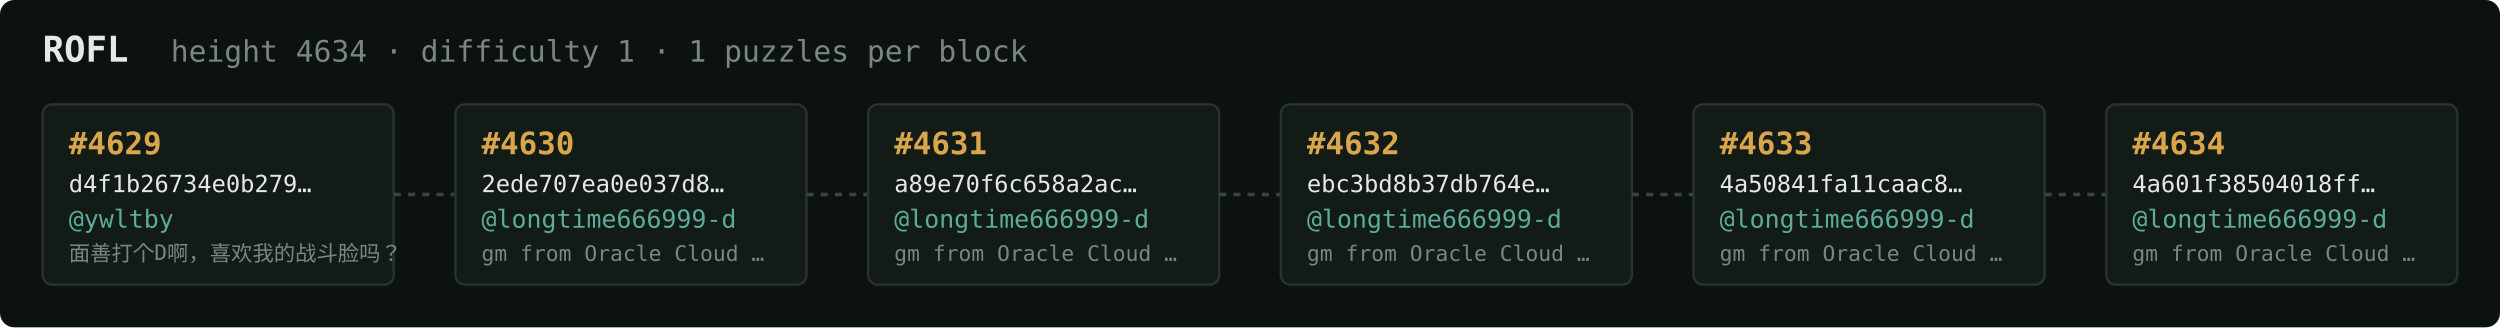
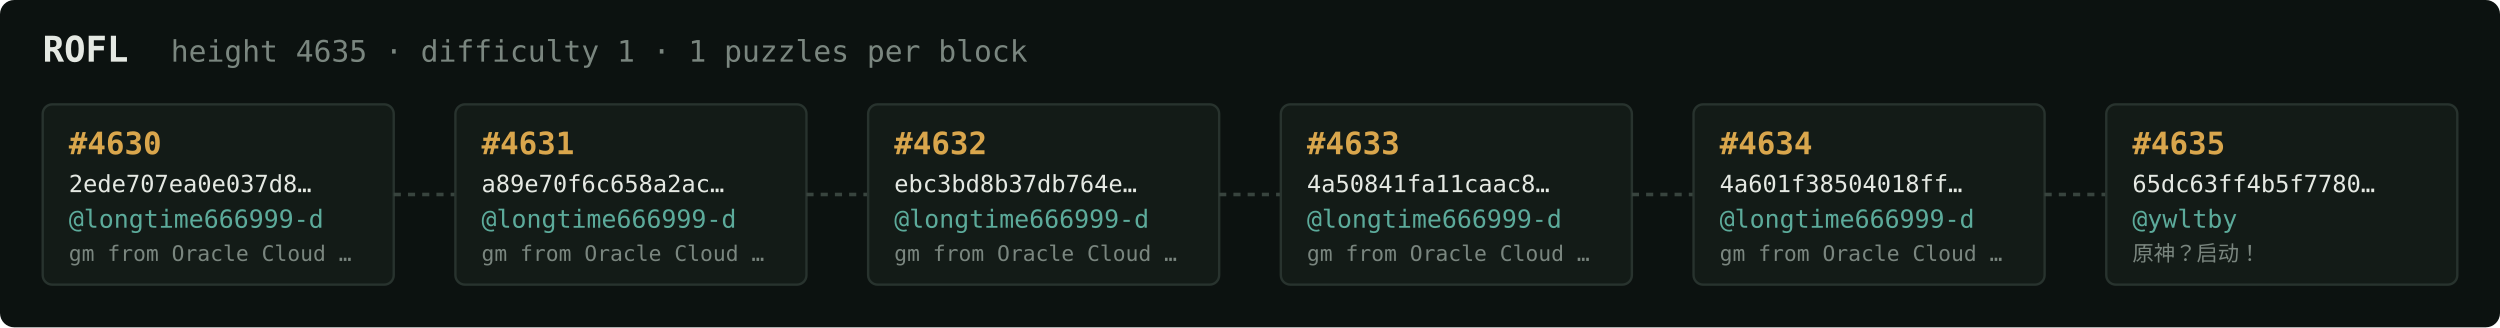
<svg xmlns="http://www.w3.org/2000/svg" width="1054" height="138" viewBox="0 0 1054 138" font-family="ui-monospace,SFMono-Regular,Menlo,monospace">
  <rect fill="#0c1210" width="1054" height="138" rx="6" />
  <text x="18" y="26" fill="#e5e9e3" font-size="15" font-weight="700">ROFL</text>
-   <text x="72" y="26" fill="#7a867f" font-size="12.5">height 4634 · difficulty 1 · 1 puzzles per block</text>
+   <text x="72" y="26" fill="#7a867f" font-size="12.5">height 4635 · difficulty 1 · 1 puzzles per block</text>
  <rect x="18" y="44" width="148" height="76" rx="4" fill="#131b17" stroke="#28332e" stroke-width="1" />
-   <text x="29" y="65" fill="#d9a64c" font-size="13" font-weight="700">#4629</text>
-   <text x="29" y="81" fill="#e5e9e3" font-size="10">d4f1b26734e0b279…</text>
-   <text x="29" y="96" fill="#5cab9b" font-size="10.5">@ywltby</text>
-   <text x="29" y="110" fill="#7a867f" font-size="9">面善打个D啊，喜欢我的战斗脸吗？</text>
+   <text x="29" y="65" fill="#d9a64c" font-size="13" font-weight="700">#4630</text>
+   <text x="29" y="81" fill="#e5e9e3" font-size="10">2ede707ea0e037d8…</text>
+   <text x="29" y="96" fill="#5cab9b" font-size="10.5">@longtime666999-d</text>
+   <text x="29" y="110" fill="#7a867f" font-size="9">gm from Oracle Cloud …</text>
  <line x1="166" y1="82.0" x2="192" y2="82.0" stroke="#38443e" stroke-width="1.5" stroke-dasharray="3 3" />
  <rect x="192" y="44" width="148" height="76" rx="4" fill="#131b17" stroke="#28332e" stroke-width="1" />
-   <text x="203" y="65" fill="#d9a64c" font-size="13" font-weight="700">#4630</text>
-   <text x="203" y="81" fill="#e5e9e3" font-size="10">2ede707ea0e037d8…</text>
+   <text x="203" y="65" fill="#d9a64c" font-size="13" font-weight="700">#4631</text>
+   <text x="203" y="81" fill="#e5e9e3" font-size="10">a89e70f6c658a2ac…</text>
  <text x="203" y="96" fill="#5cab9b" font-size="10.5">@longtime666999-d</text>
  <text x="203" y="110" fill="#7a867f" font-size="9">gm from Oracle Cloud …</text>
  <line x1="340" y1="82.0" x2="366" y2="82.0" stroke="#38443e" stroke-width="1.5" stroke-dasharray="3 3" />
  <rect x="366" y="44" width="148" height="76" rx="4" fill="#131b17" stroke="#28332e" stroke-width="1" />
-   <text x="377" y="65" fill="#d9a64c" font-size="13" font-weight="700">#4631</text>
-   <text x="377" y="81" fill="#e5e9e3" font-size="10">a89e70f6c658a2ac…</text>
+   <text x="377" y="65" fill="#d9a64c" font-size="13" font-weight="700">#4632</text>
+   <text x="377" y="81" fill="#e5e9e3" font-size="10">ebc3bd8b37db764e…</text>
  <text x="377" y="96" fill="#5cab9b" font-size="10.5">@longtime666999-d</text>
  <text x="377" y="110" fill="#7a867f" font-size="9">gm from Oracle Cloud …</text>
  <line x1="514" y1="82.0" x2="540" y2="82.0" stroke="#38443e" stroke-width="1.5" stroke-dasharray="3 3" />
  <rect x="540" y="44" width="148" height="76" rx="4" fill="#131b17" stroke="#28332e" stroke-width="1" />
-   <text x="551" y="65" fill="#d9a64c" font-size="13" font-weight="700">#4632</text>
-   <text x="551" y="81" fill="#e5e9e3" font-size="10">ebc3bd8b37db764e…</text>
+   <text x="551" y="65" fill="#d9a64c" font-size="13" font-weight="700">#4633</text>
+   <text x="551" y="81" fill="#e5e9e3" font-size="10">4a50841fa11caac8…</text>
  <text x="551" y="96" fill="#5cab9b" font-size="10.5">@longtime666999-d</text>
  <text x="551" y="110" fill="#7a867f" font-size="9">gm from Oracle Cloud …</text>
  <line x1="688" y1="82.0" x2="714" y2="82.0" stroke="#38443e" stroke-width="1.5" stroke-dasharray="3 3" />
  <rect x="714" y="44" width="148" height="76" rx="4" fill="#131b17" stroke="#28332e" stroke-width="1" />
-   <text x="725" y="65" fill="#d9a64c" font-size="13" font-weight="700">#4633</text>
-   <text x="725" y="81" fill="#e5e9e3" font-size="10">4a50841fa11caac8…</text>
+   <text x="725" y="65" fill="#d9a64c" font-size="13" font-weight="700">#4634</text>
+   <text x="725" y="81" fill="#e5e9e3" font-size="10">4a601f38504018ff…</text>
  <text x="725" y="96" fill="#5cab9b" font-size="10.5">@longtime666999-d</text>
  <text x="725" y="110" fill="#7a867f" font-size="9">gm from Oracle Cloud …</text>
  <line x1="862" y1="82.0" x2="888" y2="82.0" stroke="#38443e" stroke-width="1.5" stroke-dasharray="3 3" />
  <rect x="888" y="44" width="148" height="76" rx="4" fill="#131b17" stroke="#28332e" stroke-width="1" />
-   <text x="899" y="65" fill="#d9a64c" font-size="13" font-weight="700">#4634</text>
-   <text x="899" y="81" fill="#e5e9e3" font-size="10">4a601f38504018ff…</text>
-   <text x="899" y="96" fill="#5cab9b" font-size="10.5">@longtime666999-d</text>
-   <text x="899" y="110" fill="#7a867f" font-size="9">gm from Oracle Cloud …</text>
+   <text x="899" y="65" fill="#d9a64c" font-size="13" font-weight="700">#4635</text>
+   <text x="899" y="81" fill="#e5e9e3" font-size="10">65dc63ff4b5f7780…</text>
+   <text x="899" y="96" fill="#5cab9b" font-size="10.5">@ywltby</text>
+   <text x="899" y="110" fill="#7a867f" font-size="9">原神？启动！</text>
</svg>
